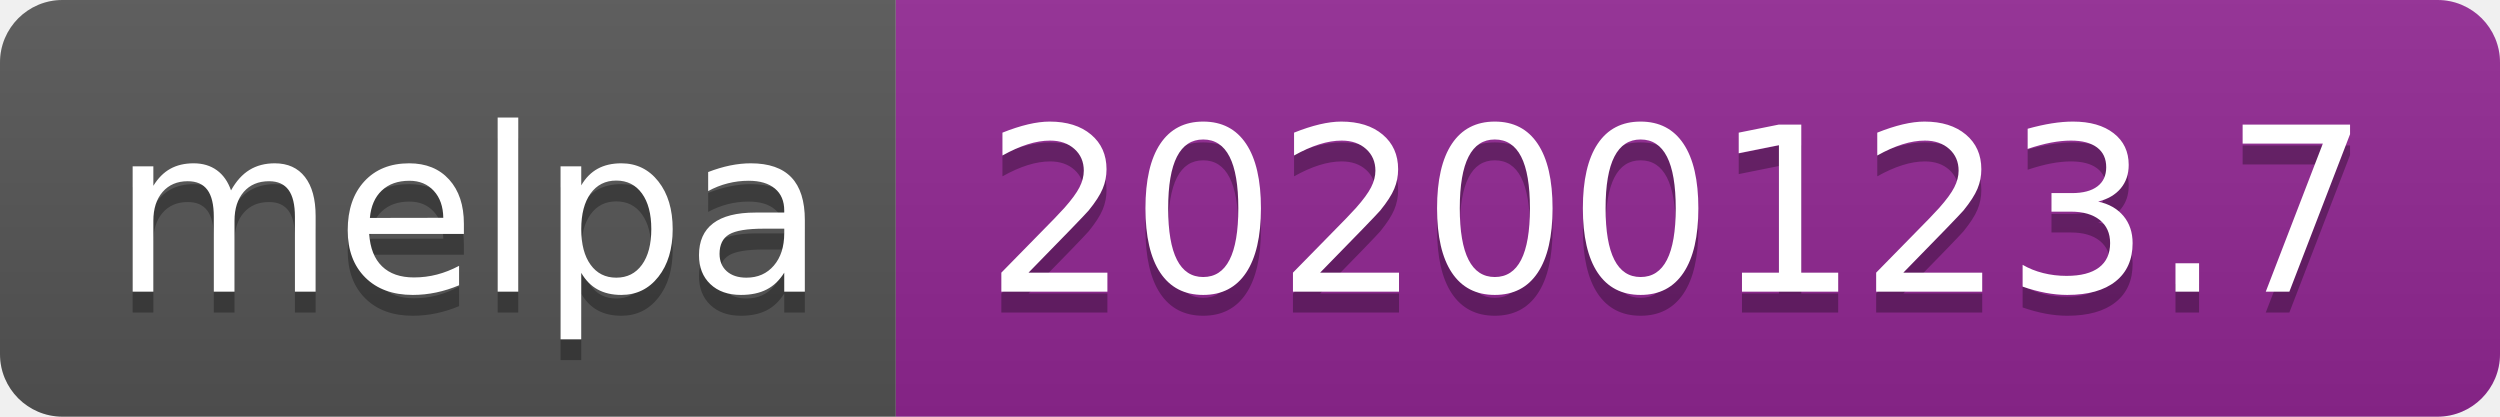
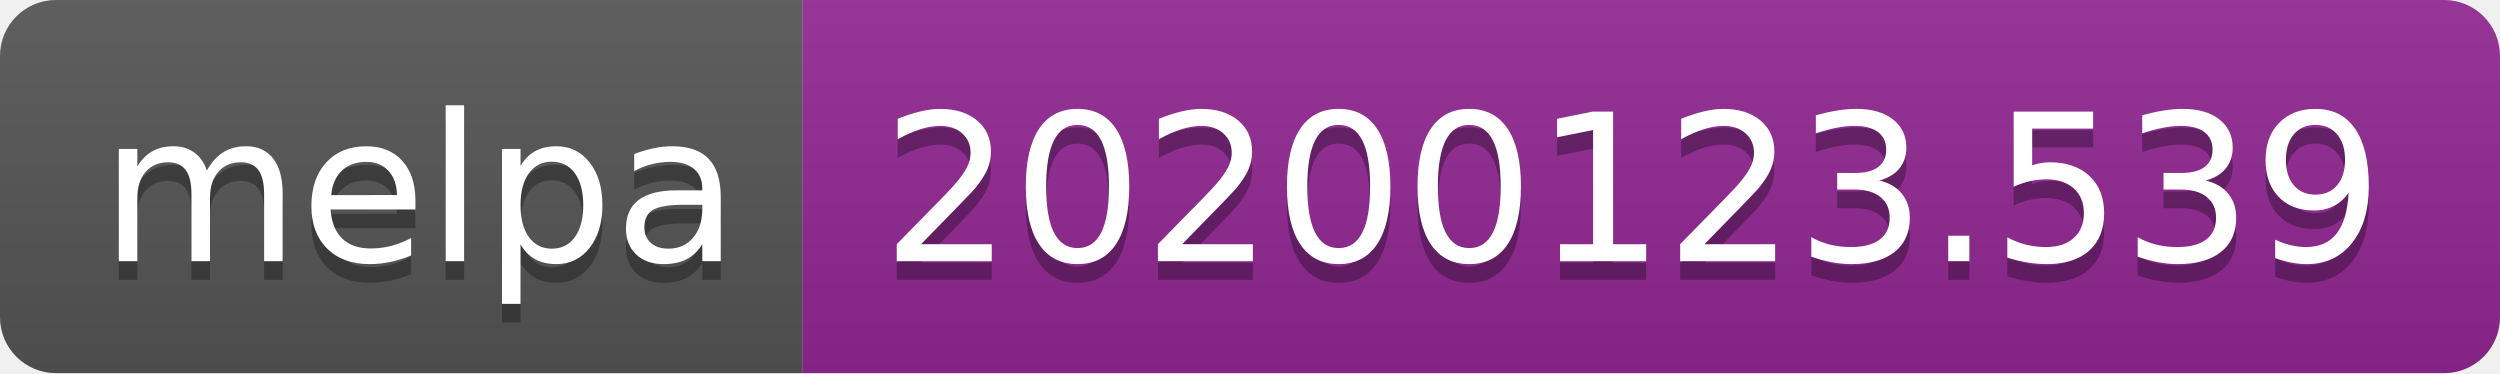
- <svg xmlns="http://www.w3.org/2000/svg" width="120" height="20">
+ <svg xmlns="http://www.w3.org/2000/svg" width="134" height="20">
  <linearGradient id="b" x2="0" y2="100%">
    <stop offset="0" stop-color="#bbb" stop-opacity=".1" />
    <stop offset="1" stop-opacity=".1" />
  </linearGradient>
  <clipPath id="a">
-     <rect width="120" height="20" rx="3" fill="#fff" />
+     <rect width="134" height="20" rx="3" fill="#fff" />
  </clipPath>
  <g clip-path="url(#a)">
    <path fill="#555" d="M0 0h43v20H0z" />
-     <path fill="#922793" d="M43 0h77v20H43z" />
-     <path fill="url(#b)" d="M0 0h120v20H0z" />
+     <path fill="#922793" d="M43 0h91v20H43z" />
+     <path fill="url(#b)" d="M0 0h134v20H0z" />
  </g>
  <g fill="#fff" text-anchor="middle" font-family="DejaVu Sans,Verdana,Geneva,sans-serif" font-size="110">
    <text x="225" y="150" fill="#010101" fill-opacity=".3" transform="scale(.1)" textLength="330">melpa</text>
    <text x="225" y="140" transform="scale(.1)" textLength="330">melpa</text>
-     <text x="805" y="150" fill="#010101" fill-opacity=".3" transform="scale(.1)" textLength="670">20200123.7</text>
-     <text x="805" y="140" transform="scale(.1)" textLength="670">20200123.7</text>
+     <text x="875" y="150" fill="#010101" fill-opacity=".3" transform="scale(.1)" textLength="810">20200123.539</text>
+     <text x="875" y="140" transform="scale(.1)" textLength="810">20200123.539</text>
  </g>
</svg>
